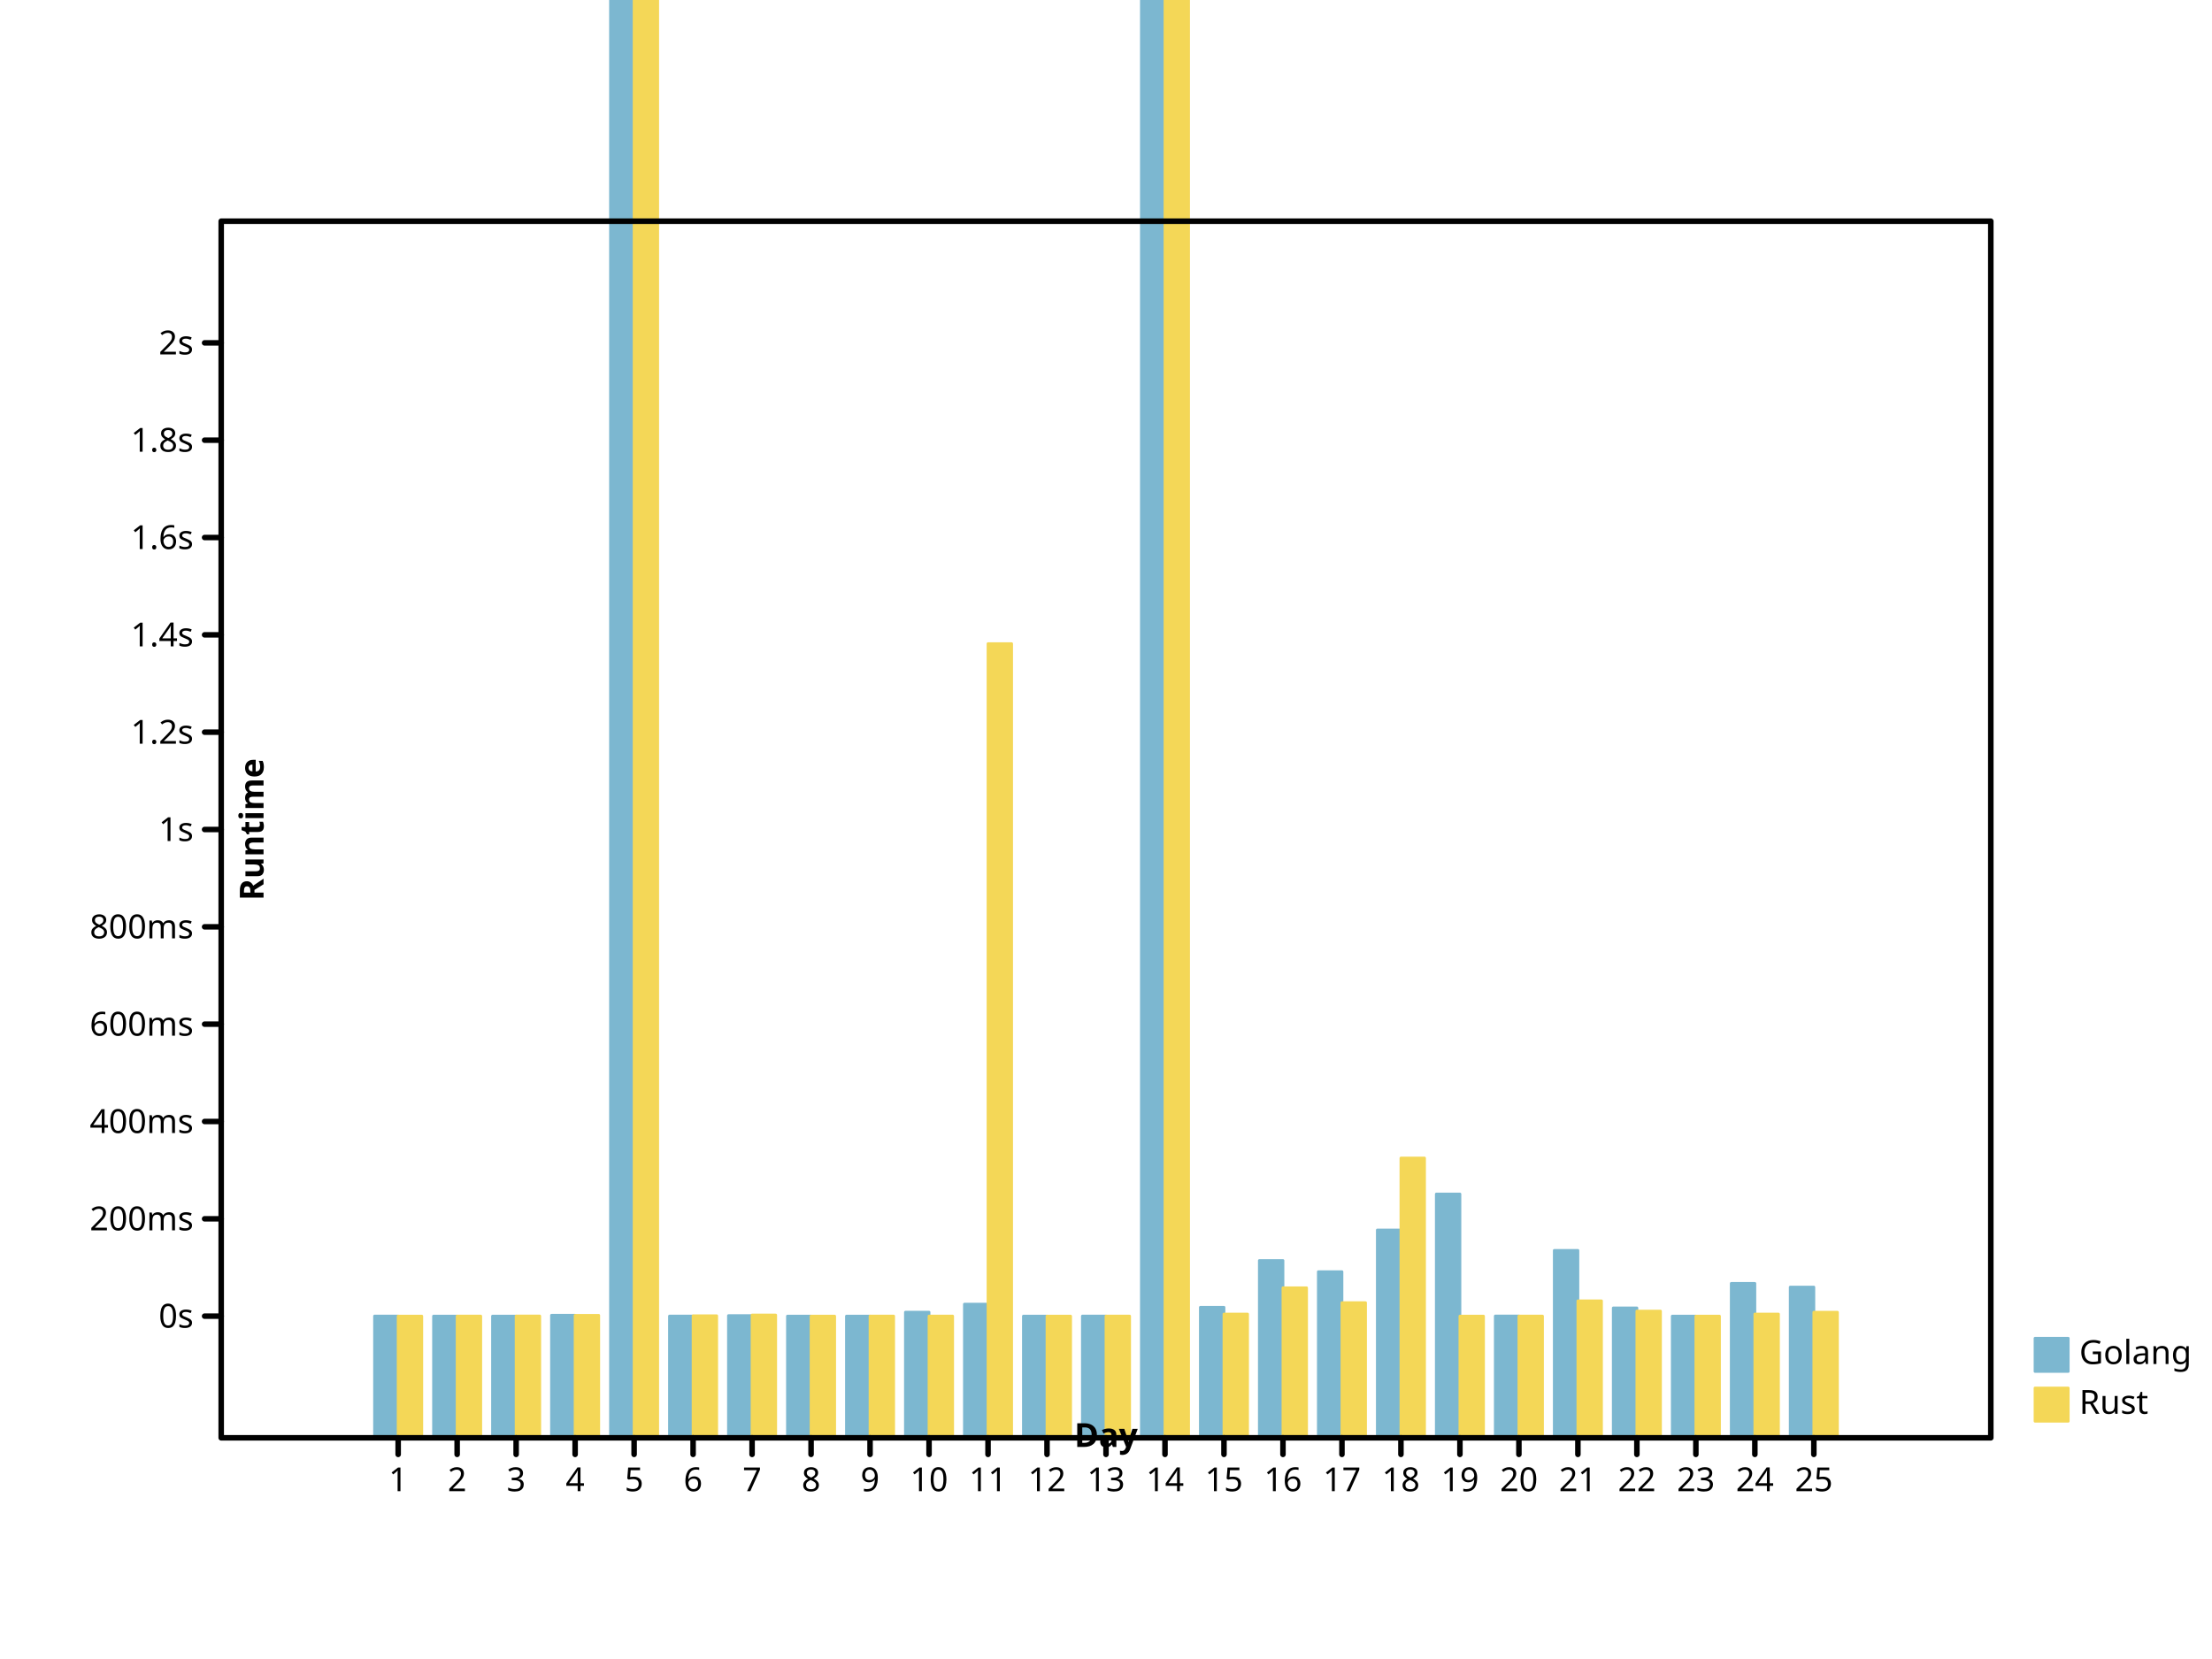
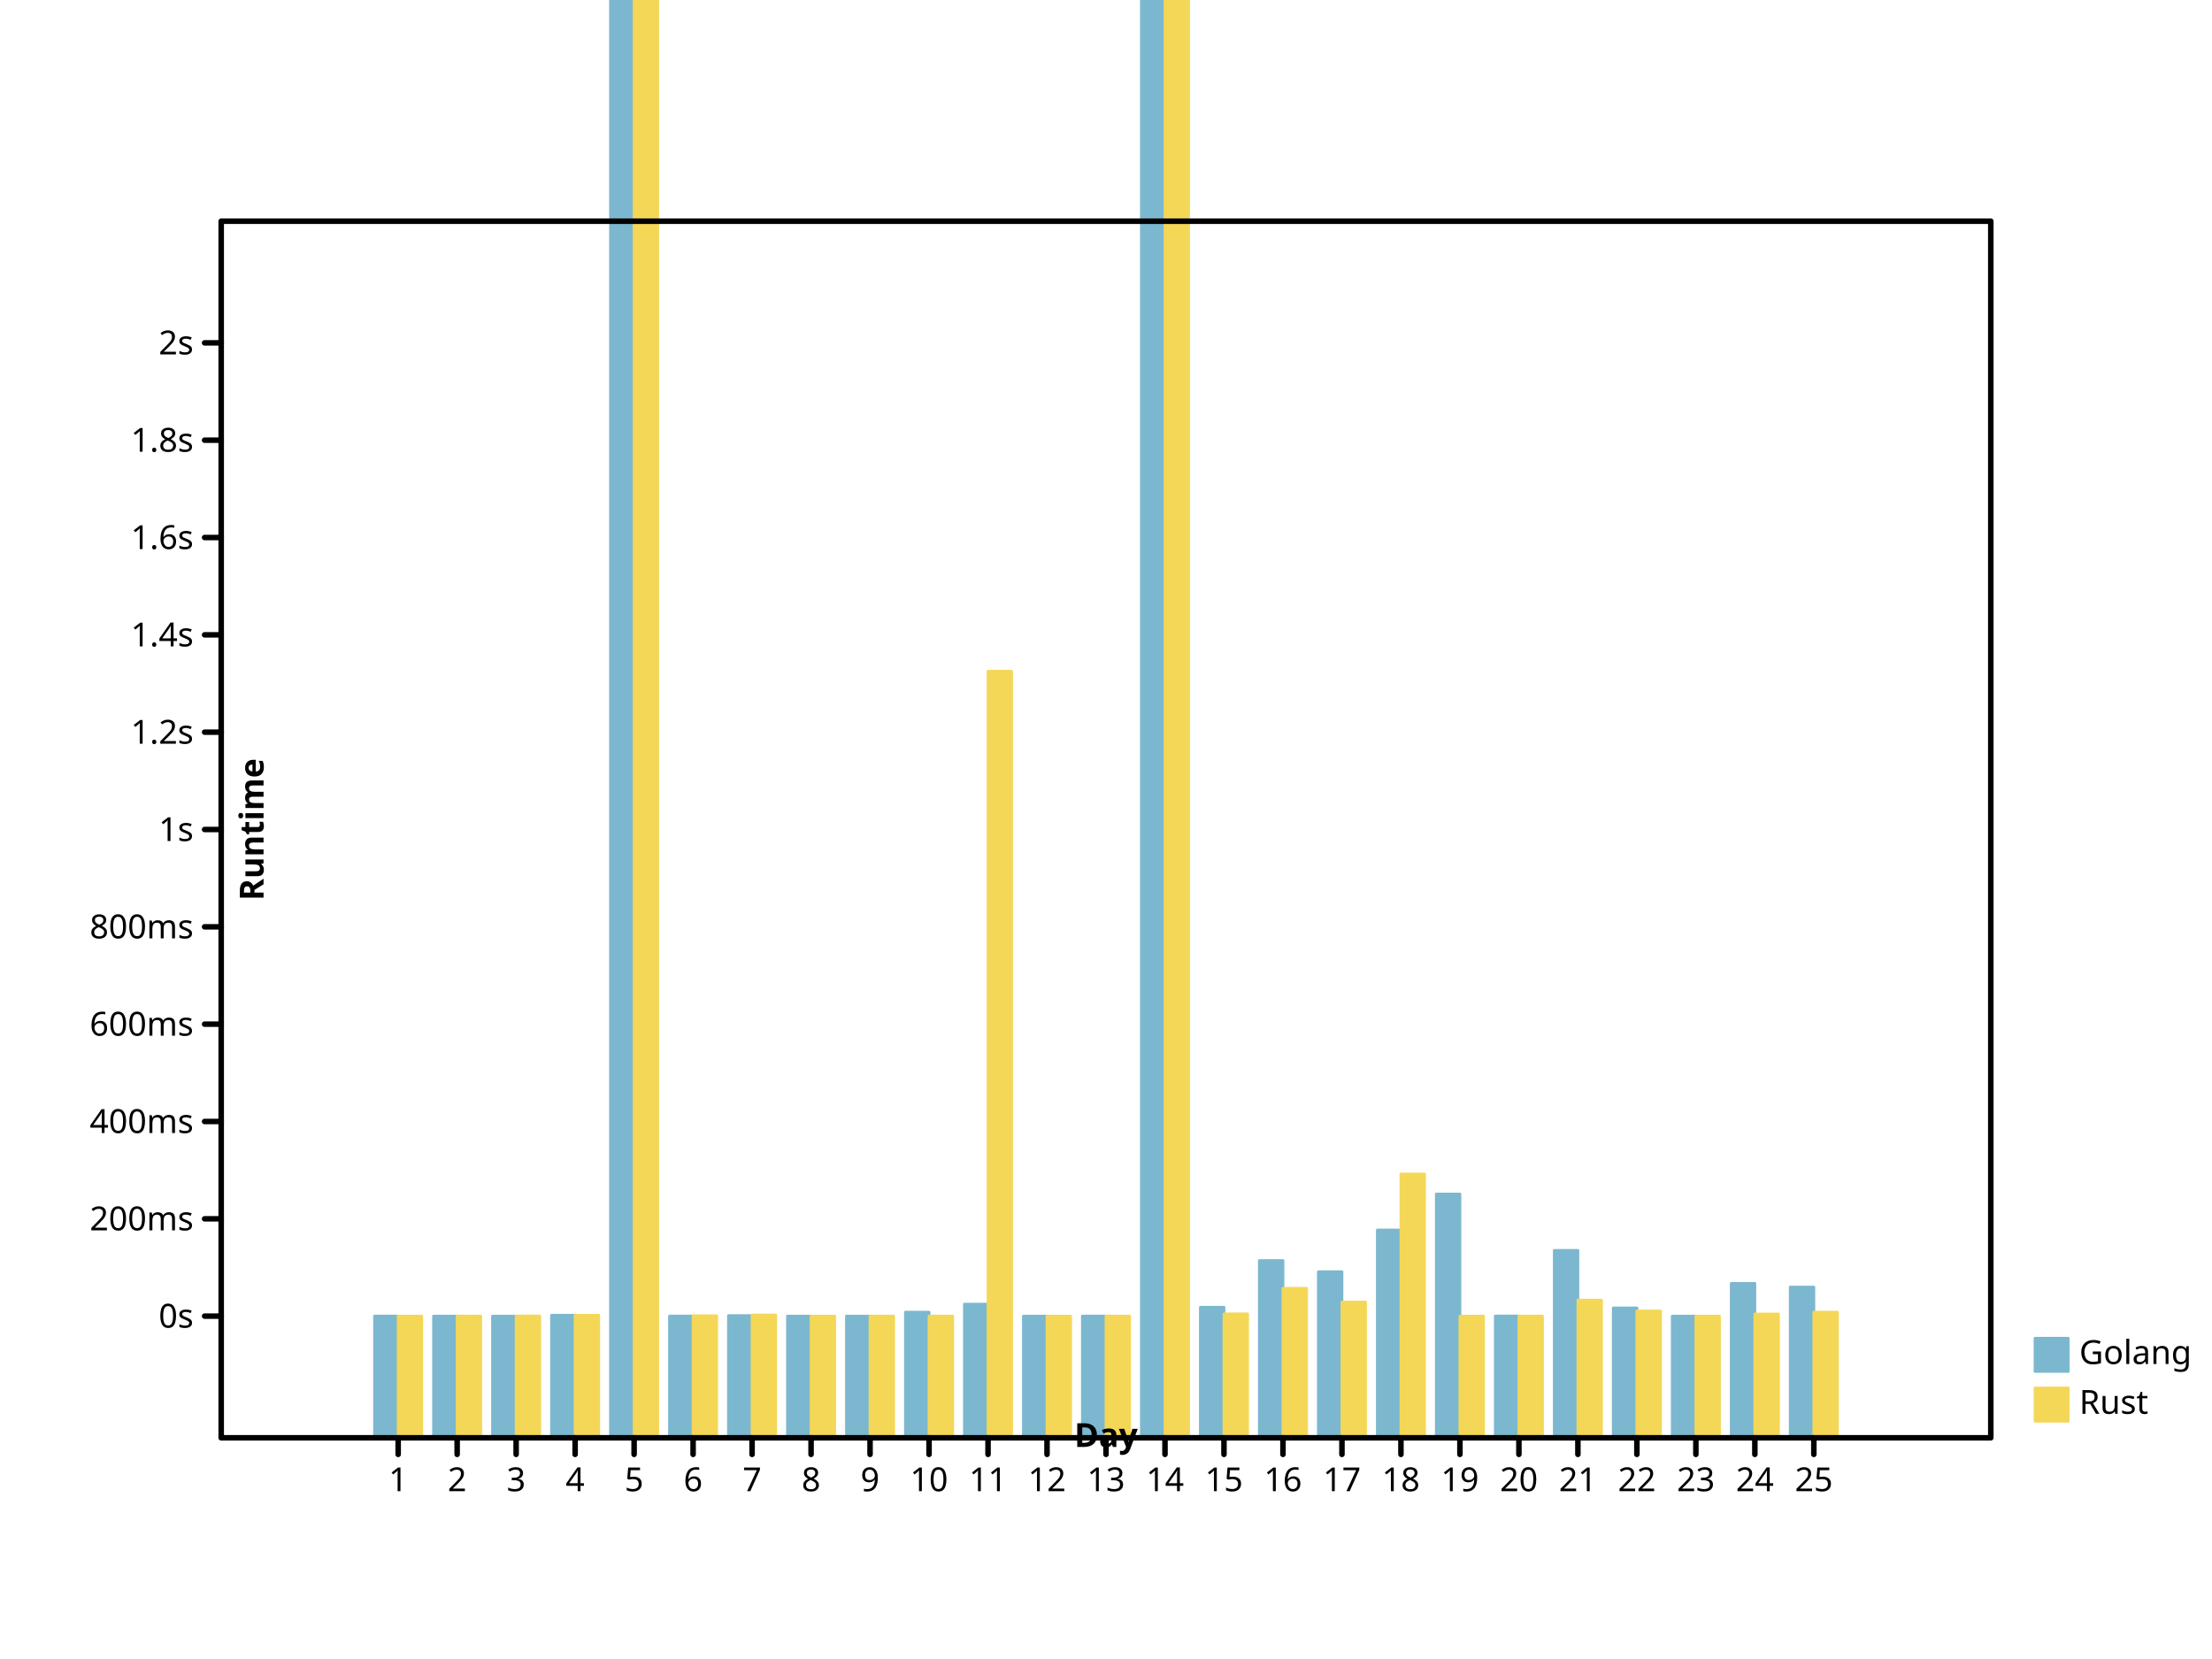
- <svg xmlns="http://www.w3.org/2000/svg" width="800" height="600" viewbox="0 0 800 600" preserveAspectRatio="xMidYMid meet">
+ <svg xmlns="http://www.w3.org/2000/svg" preserveAspectRatio="xMidYMid meet" width="800" height="600" viewbox="0 0 800 600">
  <defs>
-     <marker refY="5" markerUnits="userSpaceOnUse" markerWidth="2%" markerHeight="2%" id="circle" viewBox="0 0 10 10 " refX="5">
+     <marker id="circle" viewBox="0 0 10 10 " refX="5" refY="5" markerUnits="userSpaceOnUse" markerWidth="2%" markerHeight="2%">
      <circle cx="5" cy="5" r="3" fill="none" stroke="black" />
    </marker>
-     <marker refX="5" refY="5" markerUnits="userSpaceOnUse" markerWidth="2%" markerHeight="2%" id="filled-circle" viewBox="0 0 10 10 ">
+     <marker markerHeight="2%" id="filled-circle" viewBox="0 0 10 10 " refX="5" refY="5" markerUnits="userSpaceOnUse" markerWidth="2%">
      <circle cx="5" cy="5" r="3" fill="black" stroke="none" />
    </marker>
-     <marker refY="5" markerUnits="userSpaceOnUse" markerWidth="2%" markerHeight="2%" id="square" viewBox="0 0 10 10 " refX="5">
-       <rect y="2" width="6" height="6" fill="none" stroke="black" x="2" />
+     <marker viewBox="0 0 10 10 " refX="5" refY="5" markerUnits="userSpaceOnUse" markerWidth="2%" markerHeight="2%" id="square">
+       <rect x="2" y="2" width="6" height="6" fill="none" stroke="black" />
    </marker>
-     <marker viewBox="0 0 10 10 " refX="5" refY="5" markerUnits="userSpaceOnUse" markerWidth="2%" markerHeight="2%" id="filled-square">
-       <rect y="2" width="6" height="6" fill="black" stroke="none" x="2" />
+     <marker id="filled-square" viewBox="0 0 10 10 " refX="5" refY="5" markerUnits="userSpaceOnUse" markerWidth="2%" markerHeight="2%">
+       <rect height="6" fill="black" stroke="none" x="2" y="2" width="6" />
    </marker>
  </defs>
  <g fill="hsl(198, 47%, 65%)" stroke="hsl(198, 47%, 65%)" stroke-width="1px" stroke-linecap="round" stroke-linejoin="round" transform="translate(80 520 )scale(1 -1 )">
-     <rect height="4.402957e+01" vector-effect="non-scaling-stroke" x="5.546667e+01" y="0" width="8.533333e+00" />
-     <rect vector-effect="non-scaling-stroke" x="7.680000e+01" y="0" width="8.533333e+00" height="4.400140e+01" />
-     <rect vector-effect="non-scaling-stroke" x="9.813333e+01" y="0" width="8.533333e+00" height="4.401096e+01" />
+     <rect vector-effect="non-scaling-stroke" x="5.546667e+01" y="0" width="8.533333e+00" height="4.402957e+01" />
+     <rect y="0" width="8.533333e+00" height="4.400140e+01" vector-effect="non-scaling-stroke" x="7.680000e+01" />
+     <rect width="8.533333e+00" height="4.401096e+01" vector-effect="non-scaling-stroke" x="9.813333e+01" y="0" />
    <rect x="1.194667e+02" y="0" width="8.533333e+00" height="4.431275e+01" vector-effect="non-scaling-stroke" />
-     <rect x="1.408000e+02" y="0" width="8.533333e+00" height="7.133341e+02" vector-effect="non-scaling-stroke" />
-     <rect width="8.533333e+00" height="4.402000e+01" vector-effect="non-scaling-stroke" x="1.621333e+02" y="0" />
-     <rect width="8.533333e+00" height="4.418837e+01" vector-effect="non-scaling-stroke" x="1.834667e+02" y="0" />
-     <rect vector-effect="non-scaling-stroke" x="2.048000e+02" y="0" width="8.533333e+00" height="4.400065e+01" />
-     <rect vector-effect="non-scaling-stroke" x="2.261333e+02" y="0" width="8.533333e+00" height="4.400173e+01" />
-     <rect y="0" width="8.533333e+00" height="4.542853e+01" vector-effect="non-scaling-stroke" x="2.474667e+02" />
-     <rect width="8.533333e+00" height="4.833755e+01" vector-effect="non-scaling-stroke" x="2.688000e+02" y="0" />
-     <rect x="2.901333e+02" y="0" width="8.533333e+00" height="4.400083e+01" vector-effect="non-scaling-stroke" />
+     <rect height="7.133341e+02" vector-effect="non-scaling-stroke" x="1.408000e+02" y="0" width="8.533333e+00" />
+     <rect x="1.621333e+02" y="0" width="8.533333e+00" height="4.402000e+01" vector-effect="non-scaling-stroke" />
+     <rect vector-effect="non-scaling-stroke" x="1.834667e+02" y="0" width="8.533333e+00" height="4.418837e+01" />
+     <rect height="4.400065e+01" vector-effect="non-scaling-stroke" x="2.048000e+02" y="0" width="8.533333e+00" />
+     <rect x="2.261333e+02" y="0" width="8.533333e+00" height="4.400173e+01" vector-effect="non-scaling-stroke" />
+     <rect vector-effect="non-scaling-stroke" x="2.474667e+02" y="0" width="8.533333e+00" height="4.542853e+01" />
+     <rect y="0" width="8.533333e+00" height="4.833755e+01" vector-effect="non-scaling-stroke" x="2.688000e+02" />
+     <rect vector-effect="non-scaling-stroke" x="2.901333e+02" y="0" width="8.533333e+00" height="4.400083e+01" />
    <rect height="4.402367e+01" vector-effect="non-scaling-stroke" x="3.114667e+02" y="0" width="8.533333e+00" />
-     <rect vector-effect="non-scaling-stroke" x="3.328000e+02" y="0" width="8.533333e+00" height="1.657137e+03" />
-     <rect x="3.541333e+02" y="0" width="8.533333e+00" height="4.720032e+01" vector-effect="non-scaling-stroke" />
-     <rect x="3.754667e+02" y="0" width="8.533333e+00" height="6.410765e+01" vector-effect="non-scaling-stroke" />
+     <rect height="1.657137e+03" vector-effect="non-scaling-stroke" x="3.328000e+02" y="0" width="8.533333e+00" />
+     <rect width="8.533333e+00" height="4.720032e+01" vector-effect="non-scaling-stroke" x="3.541333e+02" y="0" />
+     <rect width="8.533333e+00" height="6.410765e+01" vector-effect="non-scaling-stroke" x="3.754667e+02" y="0" />
    <rect vector-effect="non-scaling-stroke" x="3.968000e+02" y="0" width="8.533333e+00" height="6.006799e+01" />
-     <rect vector-effect="non-scaling-stroke" x="4.181333e+02" y="0" width="8.533333e+00" height="7.514564e+01" />
-     <rect x="4.394667e+02" y="0" width="8.533333e+00" height="8.816171e+01" vector-effect="non-scaling-stroke" />
-     <rect width="8.533333e+00" height="4.404857e+01" vector-effect="non-scaling-stroke" x="4.608000e+02" y="0" />
-     <rect height="6.777525e+01" vector-effect="non-scaling-stroke" x="4.821333e+02" y="0" width="8.533333e+00" />
-     <rect y="0" width="8.533333e+00" height="4.696701e+01" vector-effect="non-scaling-stroke" x="5.034667e+02" />
-     <rect width="8.533333e+00" height="4.400226e+01" vector-effect="non-scaling-stroke" x="5.248000e+02" y="0" />
-     <rect y="0" width="8.533333e+00" height="5.583318e+01" vector-effect="non-scaling-stroke" x="5.461333e+02" />
+     <rect x="4.181333e+02" y="0" width="8.533333e+00" height="7.514564e+01" vector-effect="non-scaling-stroke" />
+     <rect vector-effect="non-scaling-stroke" x="4.394667e+02" y="0" width="8.533333e+00" height="8.816171e+01" />
+     <rect vector-effect="non-scaling-stroke" x="4.608000e+02" y="0" width="8.533333e+00" height="4.404857e+01" />
+     <rect vector-effect="non-scaling-stroke" x="4.821333e+02" y="0" width="8.533333e+00" height="6.777525e+01" />
+     <rect width="8.533333e+00" height="4.696701e+01" vector-effect="non-scaling-stroke" x="5.034667e+02" y="0" />
+     <rect x="5.248000e+02" y="0" width="8.533333e+00" height="4.400226e+01" vector-effect="non-scaling-stroke" />
+     <rect vector-effect="non-scaling-stroke" x="5.461333e+02" y="0" width="8.533333e+00" height="5.583318e+01" />
    <rect width="8.533333e+00" height="5.449669e+01" vector-effect="non-scaling-stroke" x="5.674667e+02" y="0" />
  </g>
-   <g fill="hsl(49, 88%, 65%)" stroke="hsl(49, 88%, 65%)" stroke-width="1px" stroke-linecap="round" stroke-linejoin="round" transform="translate(80 520 )scale(1 -1 )">
-     <rect width="8.533333e+00" height="4.400727e+01" vector-effect="non-scaling-stroke" x="64" y="0" />
-     <rect vector-effect="non-scaling-stroke" x="8.533333e+01" y="0" width="8.533333e+00" height="4.401358e+01" />
-     <rect width="8.533333e+00" height="4.404430e+01" vector-effect="non-scaling-stroke" x="1.066667e+02" y="0" />
-     <rect width="8.533333e+00" height="4.428521e+01" vector-effect="non-scaling-stroke" x="128" y="0" />
-     <rect vector-effect="non-scaling-stroke" x="1.493333e+02" y="0" width="8.533333e+00" height="1.043582e+03" />
-     <rect width="8.533333e+00" height="4.412638e+01" vector-effect="non-scaling-stroke" x="1.706667e+02" y="0" />
-     <rect vector-effect="non-scaling-stroke" x="192" y="0" width="8.533333e+00" height="4.440082e+01" />
-     <rect y="0" width="8.533333e+00" height="4.400199e+01" vector-effect="non-scaling-stroke" x="2.133333e+02" />
-     <rect x="2.346667e+02" y="0" width="8.533333e+00" height="4.402681e+01" vector-effect="non-scaling-stroke" />
-     <rect vector-effect="non-scaling-stroke" x="2.560000e+02" y="0" width="8.533333e+00" height="4.402308e+01" />
-     <rect width="8.533333e+00" height="2.872063e+02" vector-effect="non-scaling-stroke" x="2.773333e+02" y="0" />
-     <rect width="8.533333e+00" height="4.400034e+01" vector-effect="non-scaling-stroke" x="2.986667e+02" y="0" />
-     <rect x="320" y="0" width="8.533333e+00" height="4.401870e+01" vector-effect="non-scaling-stroke" />
-     <rect vector-effect="non-scaling-stroke" x="3.413333e+02" y="0" width="8.533333e+00" height="9.870480e+02" />
-     <rect y="0" width="8.533333e+00" height="4.474816e+01" vector-effect="non-scaling-stroke" x="3.626667e+02" />
-     <rect width="8.533333e+00" height="5.425139e+01" vector-effect="non-scaling-stroke" x="384" y="0" />
-     <rect vector-effect="non-scaling-stroke" x="4.053333e+02" y="0" width="8.533333e+00" height="4.885725e+01" />
-     <rect height="1.011727e+02" vector-effect="non-scaling-stroke" x="4.266667e+02" y="0" width="8.533333e+00" />
-     <rect vector-effect="non-scaling-stroke" x="448" y="0" width="8.533333e+00" height="4.400001e+01" />
-     <rect width="8.533333e+00" height="4.401476e+01" vector-effect="non-scaling-stroke" x="4.693333e+02" y="0" />
-     <rect y="0" width="8.533333e+00" height="4.952401e+01" vector-effect="non-scaling-stroke" x="4.906667e+02" />
-     <rect width="8.533333e+00" height="4.582489e+01" vector-effect="non-scaling-stroke" x="512" y="0" />
-     <rect y="0" width="8.533333e+00" height="4.400071e+01" vector-effect="non-scaling-stroke" x="5.333333e+02" />
-     <rect vector-effect="non-scaling-stroke" x="5.546667e+02" y="0" width="8.533333e+00" height="4.475111e+01" />
-     <rect y="0" width="8.533333e+00" height="4.540892e+01" vector-effect="non-scaling-stroke" x="576" />
+   <g stroke-width="1px" stroke-linecap="round" stroke-linejoin="round" transform="translate(80 520 )scale(1 -1 )" fill="hsl(49, 88%, 65%)" stroke="hsl(49, 88%, 65%)">
+     <rect width="8.533333e+00" height="4.400707e+01" vector-effect="non-scaling-stroke" x="64" y="0" />
+     <rect height="4.401265e+01" vector-effect="non-scaling-stroke" x="8.533333e+01" y="0" width="8.533333e+00" />
+     <rect vector-effect="non-scaling-stroke" x="1.066667e+02" y="0" width="8.533333e+00" height="4.403497e+01" />
+     <rect y="0" width="8.533333e+00" height="4.429498e+01" vector-effect="non-scaling-stroke" x="128" />
+     <rect vector-effect="non-scaling-stroke" x="1.493333e+02" y="0" width="8.533333e+00" height="1.168683e+03" />
+     <rect vector-effect="non-scaling-stroke" x="1.706667e+02" y="0" width="8.533333e+00" height="4.413021e+01" />
+     <rect width="8.533333e+00" height="4.439883e+01" vector-effect="non-scaling-stroke" x="192" y="0" />
+     <rect x="2.133333e+02" y="0" width="8.533333e+00" height="4.400174e+01" vector-effect="non-scaling-stroke" />
+     <rect height="4.402506e+01" vector-effect="non-scaling-stroke" x="2.346667e+02" y="0" width="8.533333e+00" />
+     <rect x="2.560000e+02" y="0" width="8.533333e+00" height="4.402301e+01" vector-effect="non-scaling-stroke" />
+     <rect y="0" width="8.533333e+00" height="2.772293e+02" vector-effect="non-scaling-stroke" x="2.773333e+02" />
+     <rect height="4.400036e+01" vector-effect="non-scaling-stroke" x="2.986667e+02" y="0" width="8.533333e+00" />
+     <rect vector-effect="non-scaling-stroke" x="320" y="0" width="8.533333e+00" height="4.401793e+01" />
+     <rect height="1.050237e+03" vector-effect="non-scaling-stroke" x="3.413333e+02" y="0" width="8.533333e+00" />
+     <rect vector-effect="non-scaling-stroke" x="3.626667e+02" y="0" width="8.533333e+00" height="4.481310e+01" />
+     <rect height="5.404956e+01" vector-effect="non-scaling-stroke" x="384" y="0" width="8.533333e+00" />
+     <rect y="0" width="8.533333e+00" height="4.907837e+01" vector-effect="non-scaling-stroke" x="4.053333e+02" />
+     <rect y="0" width="8.533333e+00" height="9.539654e+01" vector-effect="non-scaling-stroke" x="4.266667e+02" />
+     <rect width="8.533333e+00" height="4.400001e+01" vector-effect="non-scaling-stroke" x="448" y="0" />
+     <rect x="4.693333e+02" y="0" width="8.533333e+00" height="4.401479e+01" vector-effect="non-scaling-stroke" />
+     <rect height="4.977735e+01" vector-effect="non-scaling-stroke" x="4.906667e+02" y="0" width="8.533333e+00" />
+     <rect vector-effect="non-scaling-stroke" x="512" y="0" width="8.533333e+00" height="4.586154e+01" />
+     <rect y="0" width="8.533333e+00" height="4.400077e+01" vector-effect="non-scaling-stroke" x="5.333333e+02" />
+     <rect vector-effect="non-scaling-stroke" x="5.546667e+02" y="0" width="8.533333e+00" height="4.476924e+01" />
+     <rect width="8.533333e+00" height="4.544087e+01" vector-effect="non-scaling-stroke" x="576" y="0" />
  </g>
-   <g text-anchor="start" dominant-baseline="hanging" font-size="12px" font-style="normal" stroke="hsl(198, 47%, 65%)" stroke-width="1px" stroke-linecap="round" stroke-linejoin="round" fill="hsl(198, 47%, 65%)" font-family="sans-serif" font-weight="normal">
-     <rect x="736" y="484" width="12" height="12" vector-effect="non-scaling-stroke" />
+   <g stroke="hsl(198, 47%, 65%)" font-size="12px" font-family="sans-serif" font-weight="normal" font-style="normal" text-anchor="start" stroke-linecap="round" stroke-linejoin="round" dominant-baseline="hanging" fill="hsl(198, 47%, 65%)" stroke-width="1px">
+     <rect vector-effect="non-scaling-stroke" x="736" y="484" width="12" height="12" />
    <g fill="black" stroke="black">
-       <text stroke="none" vector-effect="non-scaling-stroke" x="752" y="484" dominant-baseline="hanging">Golang</text>
+       <text dominant-baseline="hanging" stroke="none" vector-effect="non-scaling-stroke" x="752" y="484">Golang</text>
    </g>
-     <g font-style="normal" stroke="hsl(49, 88%, 65%)" fill="hsl(49, 88%, 65%)" dominant-baseline="hanging" stroke-width="1px" stroke-linecap="round" text-anchor="start" stroke-linejoin="round" font-family="sans-serif" font-size="12px" font-weight="normal">
-       <rect vector-effect="non-scaling-stroke" x="736" y="502" width="12" height="12" />
-       <g stroke="black" fill="black">
-         <text stroke="none" vector-effect="non-scaling-stroke" x="752" y="502" dominant-baseline="hanging">Rust</text>
-         <g stroke-linejoin="round" font-size="12px" font-weight="normal" dominant-baseline="hanging" stroke-width="2px" font-family="sans-serif" font-style="normal" text-anchor="start" fill="none" stroke-linecap="round">
+     <g text-anchor="start" font-family="sans-serif" font-weight="normal" stroke="hsl(49, 88%, 65%)" stroke-linecap="round" font-style="normal" fill="hsl(49, 88%, 65%)" dominant-baseline="hanging" stroke-linejoin="round" stroke-width="1px" font-size="12px">
+       <rect width="12" height="12" vector-effect="non-scaling-stroke" x="736" y="502" />
+       <g fill="black" stroke="black">
+         <text vector-effect="non-scaling-stroke" x="752" y="502" dominant-baseline="hanging" stroke="none">Rust</text>
+         <g font-size="12px" text-anchor="start" font-weight="normal" fill="none" stroke-linecap="round" stroke-width="2px" font-style="normal" stroke-linejoin="round" font-family="sans-serif" dominant-baseline="hanging">
          <rect vector-effect="non-scaling-stroke" x="80" y="80" width="640" height="440" />
        </g>
-         <g font-size="12px" font-style="normal" font-weight="normal" stroke-width="2px" stroke-linecap="round" transform="translate(80 520 )scale(1 -1 )" dominant-baseline="hanging" stroke-linejoin="round" font-family="sans-serif" stroke="black" text-anchor="start" fill="none">
-           <path vector-effect="non-scaling-stroke" d="M64,0 L64,-6 M8.533333e+01,0 L8.533333e+01,-6 M1.066667e+02,0 L1.066667e+02,-6 M128,0 L128,-6 M1.493333e+02,0 L1.493333e+02,-6 M1.706667e+02,0 L1.706667e+02,-6 M192,0 L192,-6 M2.133333e+02,0 L2.133333e+02,-6 M2.346667e+02,0 L2.346667e+02,-6 M256,0 L256,-6 M2.773333e+02,0 L2.773333e+02,-6 M2.986667e+02,0 L2.986667e+02,-6 M320,0 L320,-6 M3.413333e+02,0 L3.413333e+02,-6 M3.626667e+02,0 L3.626667e+02,-6 M384,0 L384,-6 M4.053333e+02,0 L4.053333e+02,-6 M4.266667e+02,0 L4.266667e+02,-6 M448,0 L448,-6 M4.693333e+02,0 L4.693333e+02,-6 M4.906667e+02,0 L4.906667e+02,-6 M512,0 L512,-6 M5.333333e+02,0 L5.333333e+02,-6 M5.546667e+02,0 L5.546667e+02,-6 M576,0 L576,-6 " />
+         <g font-size="12px" font-style="normal" dominant-baseline="hanging" text-anchor="start" stroke-width="2px" stroke="black" stroke-linecap="round" stroke-linejoin="round" font-family="sans-serif" font-weight="normal" transform="translate(80 520 )scale(1 -1 )" fill="none">
+           <path d="M64,0 L64,-6 M8.533333e+01,0 L8.533333e+01,-6 M1.066667e+02,0 L1.066667e+02,-6 M128,0 L128,-6 M1.493333e+02,0 L1.493333e+02,-6 M1.706667e+02,0 L1.706667e+02,-6 M192,0 L192,-6 M2.133333e+02,0 L2.133333e+02,-6 M2.346667e+02,0 L2.346667e+02,-6 M256,0 L256,-6 M2.773333e+02,0 L2.773333e+02,-6 M2.986667e+02,0 L2.986667e+02,-6 M320,0 L320,-6 M3.413333e+02,0 L3.413333e+02,-6 M3.626667e+02,0 L3.626667e+02,-6 M384,0 L384,-6 M4.053333e+02,0 L4.053333e+02,-6 M4.266667e+02,0 L4.266667e+02,-6 M448,0 L448,-6 M4.693333e+02,0 L4.693333e+02,-6 M4.906667e+02,0 L4.906667e+02,-6 M512,0 L512,-6 M5.333333e+02,0 L5.333333e+02,-6 M5.546667e+02,0 L5.546667e+02,-6 M576,0 L576,-6 " vector-effect="non-scaling-stroke" />
        </g>
-         <g dominant-baseline="hanging" font-size="12px" stroke="black" stroke-width="2px" fill="black" stroke-linejoin="round" font-family="sans-serif" font-style="normal" font-weight="normal" stroke-linecap="round" text-anchor="middle" transform="translate(80 520 )scale(1 1 )">
-           <text y="10" dominant-baseline="hanging" stroke="none" vector-effect="non-scaling-stroke" x="64">1</text>
-           <text dominant-baseline="hanging" stroke="none" vector-effect="non-scaling-stroke" x="8.533333e+01" y="10">2</text>
-           <text vector-effect="non-scaling-stroke" x="1.066667e+02" y="10" dominant-baseline="hanging" stroke="none">3</text>
+         <g stroke-linecap="round" font-size="12px" fill="black" dominant-baseline="hanging" font-family="sans-serif" stroke-width="2px" text-anchor="middle" transform="translate(80 520 )scale(1 1 )" stroke="black" font-weight="normal" stroke-linejoin="round" font-style="normal">
+           <text x="64" y="10" dominant-baseline="hanging" stroke="none" vector-effect="non-scaling-stroke">1</text>
+           <text vector-effect="non-scaling-stroke" x="8.533333e+01" y="10" dominant-baseline="hanging" stroke="none">2</text>
+           <text y="10" dominant-baseline="hanging" stroke="none" vector-effect="non-scaling-stroke" x="1.066667e+02">3</text>
          <text dominant-baseline="hanging" stroke="none" vector-effect="non-scaling-stroke" x="128" y="10">4</text>
-           <text dominant-baseline="hanging" stroke="none" vector-effect="non-scaling-stroke" x="1.493333e+02" y="10">5</text>
+           <text vector-effect="non-scaling-stroke" x="1.493333e+02" y="10" dominant-baseline="hanging" stroke="none">5</text>
          <text stroke="none" vector-effect="non-scaling-stroke" x="1.706667e+02" y="10" dominant-baseline="hanging">6</text>
-           <text x="192" y="10" dominant-baseline="hanging" stroke="none" vector-effect="non-scaling-stroke">7</text>
-           <text vector-effect="non-scaling-stroke" x="2.133333e+02" y="10" dominant-baseline="hanging" stroke="none">8</text>
-           <text dominant-baseline="hanging" stroke="none" vector-effect="non-scaling-stroke" x="2.346667e+02" y="10">9</text>
-           <text dominant-baseline="hanging" stroke="none" vector-effect="non-scaling-stroke" x="256" y="10">10</text>
-           <text dominant-baseline="hanging" stroke="none" vector-effect="non-scaling-stroke" x="2.773333e+02" y="10">11</text>
+           <text vector-effect="non-scaling-stroke" x="192" y="10" dominant-baseline="hanging" stroke="none">7</text>
+           <text stroke="none" vector-effect="non-scaling-stroke" x="2.133333e+02" y="10" dominant-baseline="hanging">8</text>
+           <text stroke="none" vector-effect="non-scaling-stroke" x="2.346667e+02" y="10" dominant-baseline="hanging">9</text>
+           <text x="256" y="10" dominant-baseline="hanging" stroke="none" vector-effect="non-scaling-stroke">10</text>
+           <text stroke="none" vector-effect="non-scaling-stroke" x="2.773333e+02" y="10" dominant-baseline="hanging">11</text>
          <text stroke="none" vector-effect="non-scaling-stroke" x="2.986667e+02" y="10" dominant-baseline="hanging">12</text>
-           <text stroke="none" vector-effect="non-scaling-stroke" x="320" y="10" dominant-baseline="hanging">13</text>
-           <text stroke="none" vector-effect="non-scaling-stroke" x="3.413333e+02" y="10" dominant-baseline="hanging">14</text>
+           <text dominant-baseline="hanging" stroke="none" vector-effect="non-scaling-stroke" x="320" y="10">13</text>
+           <text y="10" dominant-baseline="hanging" stroke="none" vector-effect="non-scaling-stroke" x="3.413333e+02">14</text>
          <text vector-effect="non-scaling-stroke" x="3.626667e+02" y="10" dominant-baseline="hanging" stroke="none">15</text>
-           <text y="10" dominant-baseline="hanging" stroke="none" vector-effect="non-scaling-stroke" x="384">16</text>
-           <text y="10" dominant-baseline="hanging" stroke="none" vector-effect="non-scaling-stroke" x="4.053333e+02">17</text>
-           <text stroke="none" vector-effect="non-scaling-stroke" x="4.266667e+02" y="10" dominant-baseline="hanging">18</text>
-           <text x="448" y="10" dominant-baseline="hanging" stroke="none" vector-effect="non-scaling-stroke">19</text>
-           <text stroke="none" vector-effect="non-scaling-stroke" x="4.693333e+02" y="10" dominant-baseline="hanging">20</text>
+           <text vector-effect="non-scaling-stroke" x="384" y="10" dominant-baseline="hanging" stroke="none">16</text>
+           <text stroke="none" vector-effect="non-scaling-stroke" x="4.053333e+02" y="10" dominant-baseline="hanging">17</text>
+           <text vector-effect="non-scaling-stroke" x="4.266667e+02" y="10" dominant-baseline="hanging" stroke="none">18</text>
+           <text stroke="none" vector-effect="non-scaling-stroke" x="448" y="10" dominant-baseline="hanging">19</text>
+           <text vector-effect="non-scaling-stroke" x="4.693333e+02" y="10" dominant-baseline="hanging" stroke="none">20</text>
          <text y="10" dominant-baseline="hanging" stroke="none" vector-effect="non-scaling-stroke" x="4.906667e+02">21</text>
-           <text vector-effect="non-scaling-stroke" x="512" y="10" dominant-baseline="hanging" stroke="none">22</text>
+           <text dominant-baseline="hanging" stroke="none" vector-effect="non-scaling-stroke" x="512" y="10">22</text>
          <text dominant-baseline="hanging" stroke="none" vector-effect="non-scaling-stroke" x="5.333333e+02" y="10">23</text>
-           <text vector-effect="non-scaling-stroke" x="5.546667e+02" y="10" dominant-baseline="hanging" stroke="none">24</text>
-           <text y="10" dominant-baseline="hanging" stroke="none" vector-effect="non-scaling-stroke" x="576">25</text>
+           <text stroke="none" vector-effect="non-scaling-stroke" x="5.546667e+02" y="10" dominant-baseline="hanging">24</text>
+           <text x="576" y="10" dominant-baseline="hanging" stroke="none" vector-effect="non-scaling-stroke">25</text>
        </g>
-         <g font-weight="bold" stroke-linecap="round" transform="translate(80 520 )scale(1 1 )rotate(0 0 0 )" dominant-baseline="baseline" stroke-linejoin="round" font-family="sans-serif" stroke="black" stroke-width="2px" text-anchor="middle" fill="black" font-size="12px" font-style="normal">
-           <text y="-6" dominant-baseline="baseline" stroke="none" vector-effect="non-scaling-stroke" x="320">Day</text>
+         <g text-anchor="middle" transform="translate(80 520 )scale(1 1 )rotate(0 0 0 )" fill="black" stroke-linecap="round" font-family="sans-serif" font-weight="bold" dominant-baseline="baseline" stroke="black" stroke-width="2px" stroke-linejoin="round" font-size="12px" font-style="normal">
+           <text stroke="none" vector-effect="non-scaling-stroke" x="320" y="-6" dominant-baseline="baseline">Day</text>
        </g>
-         <g stroke-width="2px" stroke-linejoin="round" font-style="normal" text-anchor="middle" fill="black" dominant-baseline="baseline" stroke="black" stroke-linecap="round" font-family="sans-serif" font-size="12px" font-weight="bold" transform="translate(80 520 )scale(1 -1 )">
+         <g font-size="12px" fill="black" stroke-linejoin="round" font-family="sans-serif" font-weight="bold" stroke-linecap="round" text-anchor="middle" transform="translate(80 520 )scale(1 -1 )" stroke="black" stroke-width="2px" dominant-baseline="baseline" font-style="normal">
          <path vector-effect="non-scaling-stroke" d="M0,44 L-6,44 M0,7.920000e+01 L-6,7.920000e+01 M0,1.144000e+02 L-6,1.144000e+02 M0,1.496000e+02 L-6,1.496000e+02 M0,1.848000e+02 L-6,1.848000e+02 M0,220 L-6,220 M0,2.552000e+02 L-6,2.552000e+02 M0,2.904000e+02 L-6,2.904000e+02 M0,3.256000e+02 L-6,3.256000e+02 M0,3.608000e+02 L-6,3.608000e+02 M0,396 L-6,396 " />
        </g>
-         <g stroke-linejoin="round" transform="translate(80 520 )scale(1 1 )" fill="black" font-size="12px" font-style="normal" font-weight="normal" stroke-linecap="round" dominant-baseline="middle" stroke="black" stroke-width="2px" font-family="sans-serif" text-anchor="end">
-           <text stroke="none" vector-effect="non-scaling-stroke" x="-10" y="-44" dominant-baseline="middle">0s</text>
-           <text y="-7.920000e+01" dominant-baseline="middle" stroke="none" vector-effect="non-scaling-stroke" x="-10">200ms</text>
-           <text x="-10" y="-1.144000e+02" dominant-baseline="middle" stroke="none" vector-effect="non-scaling-stroke">400ms</text>
-           <text dominant-baseline="middle" stroke="none" vector-effect="non-scaling-stroke" x="-10" y="-1.496000e+02">600ms</text>
+         <g stroke-linejoin="round" font-size="12px" transform="translate(80 520 )scale(1 1 )" fill="black" stroke-width="2px" dominant-baseline="middle" font-family="sans-serif" font-weight="normal" stroke-linecap="round" font-style="normal" text-anchor="end" stroke="black">
+           <text y="-44" dominant-baseline="middle" stroke="none" vector-effect="non-scaling-stroke" x="-10">0s</text>
+           <text vector-effect="non-scaling-stroke" x="-10" y="-7.920000e+01" dominant-baseline="middle" stroke="none">200ms</text>
+           <text y="-1.144000e+02" dominant-baseline="middle" stroke="none" vector-effect="non-scaling-stroke" x="-10">400ms</text>
+           <text vector-effect="non-scaling-stroke" x="-10" y="-1.496000e+02" dominant-baseline="middle" stroke="none">600ms</text>
          <text dominant-baseline="middle" stroke="none" vector-effect="non-scaling-stroke" x="-10" y="-1.848000e+02">800ms</text>
-           <text y="-220" dominant-baseline="middle" stroke="none" vector-effect="non-scaling-stroke" x="-10">1s</text>
-           <text vector-effect="non-scaling-stroke" x="-10" y="-2.552000e+02" dominant-baseline="middle" stroke="none">1.2s</text>
-           <text x="-10" y="-2.904000e+02" dominant-baseline="middle" stroke="none" vector-effect="non-scaling-stroke">1.4s</text>
-           <text vector-effect="non-scaling-stroke" x="-10" y="-3.256000e+02" dominant-baseline="middle" stroke="none">1.6s</text>
-           <text vector-effect="non-scaling-stroke" x="-10" y="-3.608000e+02" dominant-baseline="middle" stroke="none">1.8s</text>
-           <text y="-396" dominant-baseline="middle" stroke="none" vector-effect="non-scaling-stroke" x="-10">2s</text>
+           <text stroke="none" vector-effect="non-scaling-stroke" x="-10" y="-220" dominant-baseline="middle">1s</text>
+           <text y="-2.552000e+02" dominant-baseline="middle" stroke="none" vector-effect="non-scaling-stroke" x="-10">1.2s</text>
+           <text stroke="none" vector-effect="non-scaling-stroke" x="-10" y="-2.904000e+02" dominant-baseline="middle">1.4s</text>
+           <text stroke="none" vector-effect="non-scaling-stroke" x="-10" y="-3.256000e+02" dominant-baseline="middle">1.6s</text>
+           <text stroke="none" vector-effect="non-scaling-stroke" x="-10" y="-3.608000e+02" dominant-baseline="middle">1.8s</text>
+           <text vector-effect="non-scaling-stroke" x="-10" y="-396" dominant-baseline="middle" stroke="none">2s</text>
        </g>
-         <g stroke-linecap="round" stroke-linejoin="round" font-family="sans-serif" font-size="12px" fill="black" stroke="black" stroke-width="2px" font-style="normal" font-weight="bold" text-anchor="middle" transform="translate(80 520 )scale(1 1 )rotate(-90 0 0 )" dominant-baseline="hanging">
-           <text stroke="none" vector-effect="non-scaling-stroke" x="220" y="6" dominant-baseline="hanging">Runtime</text>
+         <g dominant-baseline="hanging" fill="black" stroke-width="2px" stroke-linejoin="round" font-weight="bold" stroke="black" stroke-linecap="round" font-size="12px" font-style="normal" text-anchor="middle" font-family="sans-serif" transform="translate(80 520 )scale(1 1 )rotate(-90 0 0 )">
+           <text vector-effect="non-scaling-stroke" x="220" y="6" dominant-baseline="hanging" stroke="none">Runtime</text>
        </g>
      </g>
    </g>
  </g>
</svg>
